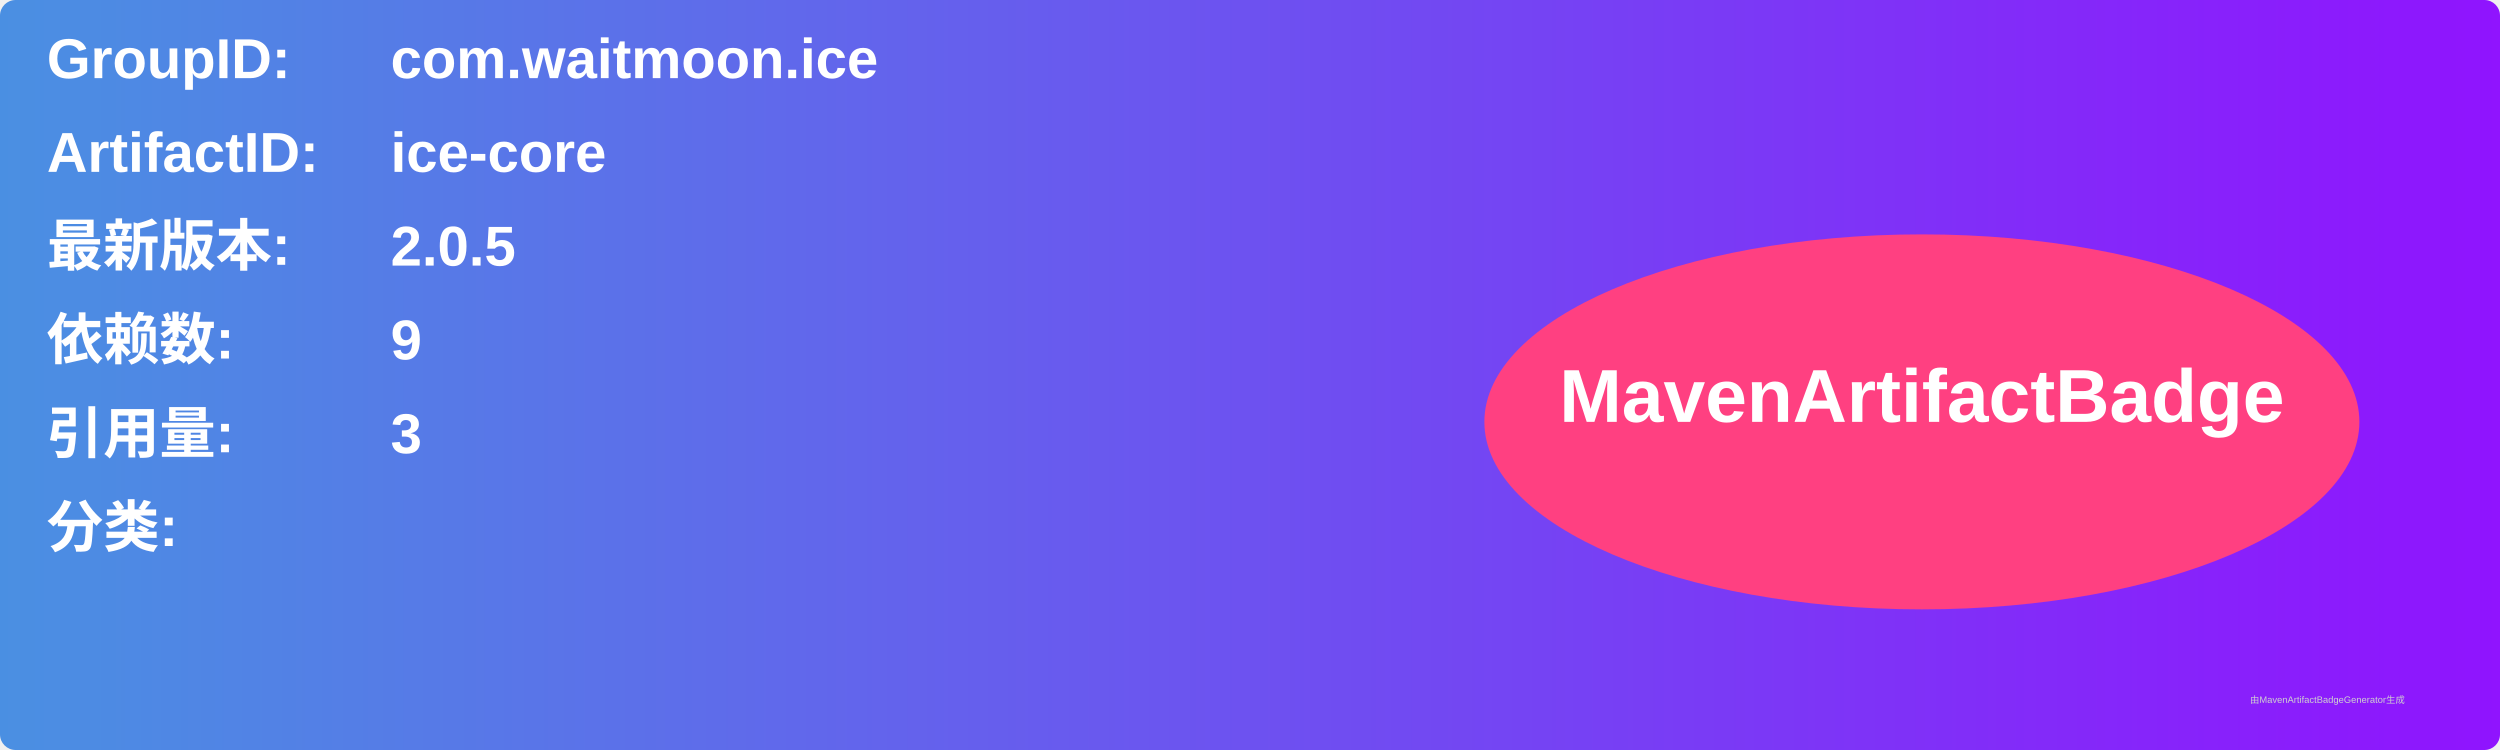
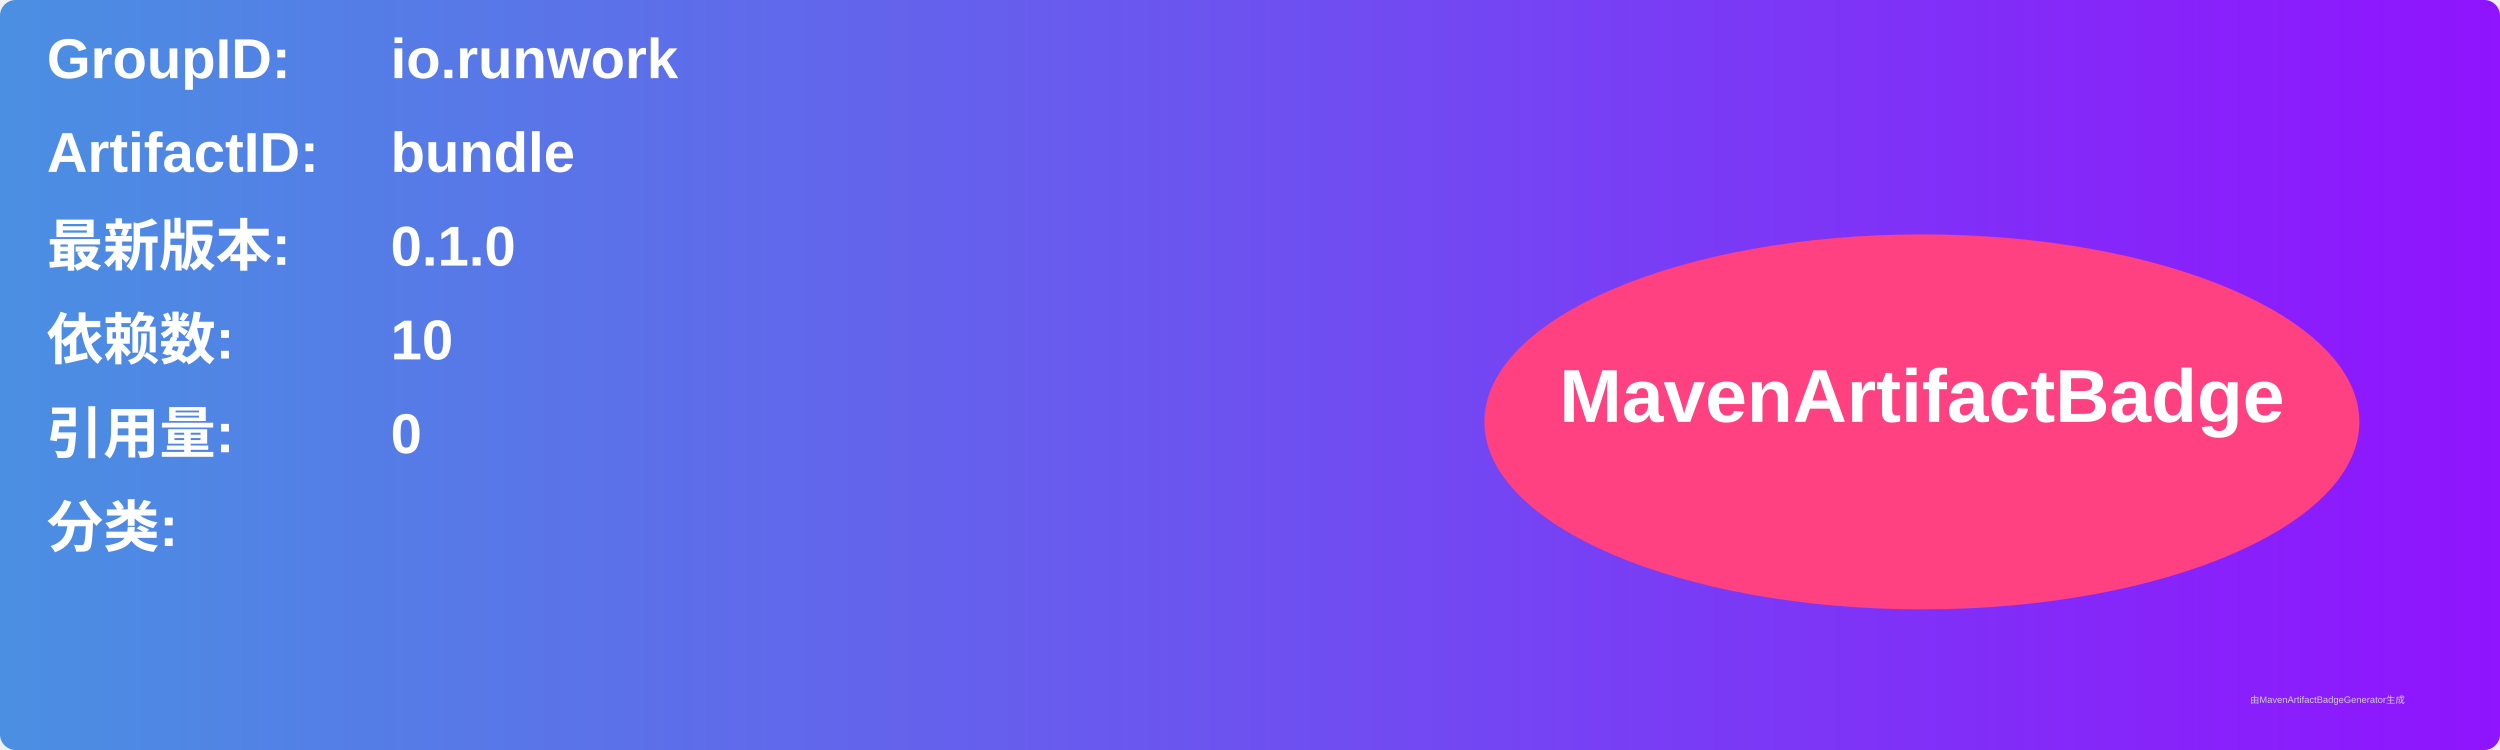
<svg xmlns="http://www.w3.org/2000/svg" width="800" height="240" viewBox="0 0 800 240">
  <linearGradient id="grad" x1="0%" y1="0%" x2="100%" y2="0%">
    <stop offset="0%" stop-color="#4a90e2" />
    <stop offset="100%" stop-color="#9013fe" />
  </linearGradient>
  <rect width="100%" height="100%" rx="5" ry="5" fill="url(#grad)" />
  <g transform="translate(15, 15)">
    <text x="0" y="10" font-family="Arial" font-size="18" fill="white" font-weight="bold" width="260">GroupID:</text>
-     <text x="110" y="10" font-family="Arial" font-size="18" fill="white" font-weight="bold" width="460">com.waitmoon.ice</text>
+     <text x="110" y="10" font-family="Arial" font-size="18" fill="white" font-weight="bold" width="460">io.runwork</text>
    <text x="0" y="40" font-family="Arial" font-size="18" fill="white" font-weight="bold" width="260">ArtifactID:</text>
-     <text x="110" y="40" font-family="Arial" font-size="18" fill="white" font-weight="bold" width="460">ice-core</text>
+     <text x="110" y="40" font-family="Arial" font-size="18" fill="white" font-weight="bold" width="460">bundle</text>
    <text x="0" y="70" font-family="Arial" font-size="18" fill="white" font-weight="bold">最新版本:</text>
    <text x="110" y="70" font-family="Arial" font-size="18" fill="white" font-weight="bold">
-       <tspan font-weight="bold">2.0.5</tspan>
+       <tspan font-weight="bold">0.1.0</tspan>
    </text>
    <text x="0" y="100" font-family="Arial" font-size="18" fill="white" font-weight="bold">依赖数: </text>
    <text x="110" y="100" font-family="Arial" font-size="18" fill="white">
-       <tspan font-weight="bold">9</tspan>
+       <tspan font-weight="bold">10</tspan>
    </text>
    <text x="0" y="130" font-family="Arial" font-size="18" fill="white" font-weight="bold">引用量: </text>
    <text x="110" y="130" font-family="Arial" font-size="18" fill="white">
-       <tspan font-weight="bold">3</tspan>
+       <tspan font-weight="bold">0</tspan>
    </text>
    <text x="0" y="160" font-family="Arial" font-size="18" fill="white" font-weight="bold">分类:</text>
    <text x="10" y="190" font-family="Arial" font-size="10" fill="white">
      <tspan font-weight="bold" />
    </text>
    <ellipse cx="600" cy="120" rx="140" ry="60" fill="#ff4081" />
    <text x="600" y="120" text-anchor="middle" font-family="Arial" font-size="24" fill="white" font-weight="bold">MavenArtifactBadge</text>
  </g>
  <text x="720" y="225" font-family="Arial" font-size="3" fill="#d0d0d0">由MavenArtifactBadgeGenerator生成</text>
</svg>
